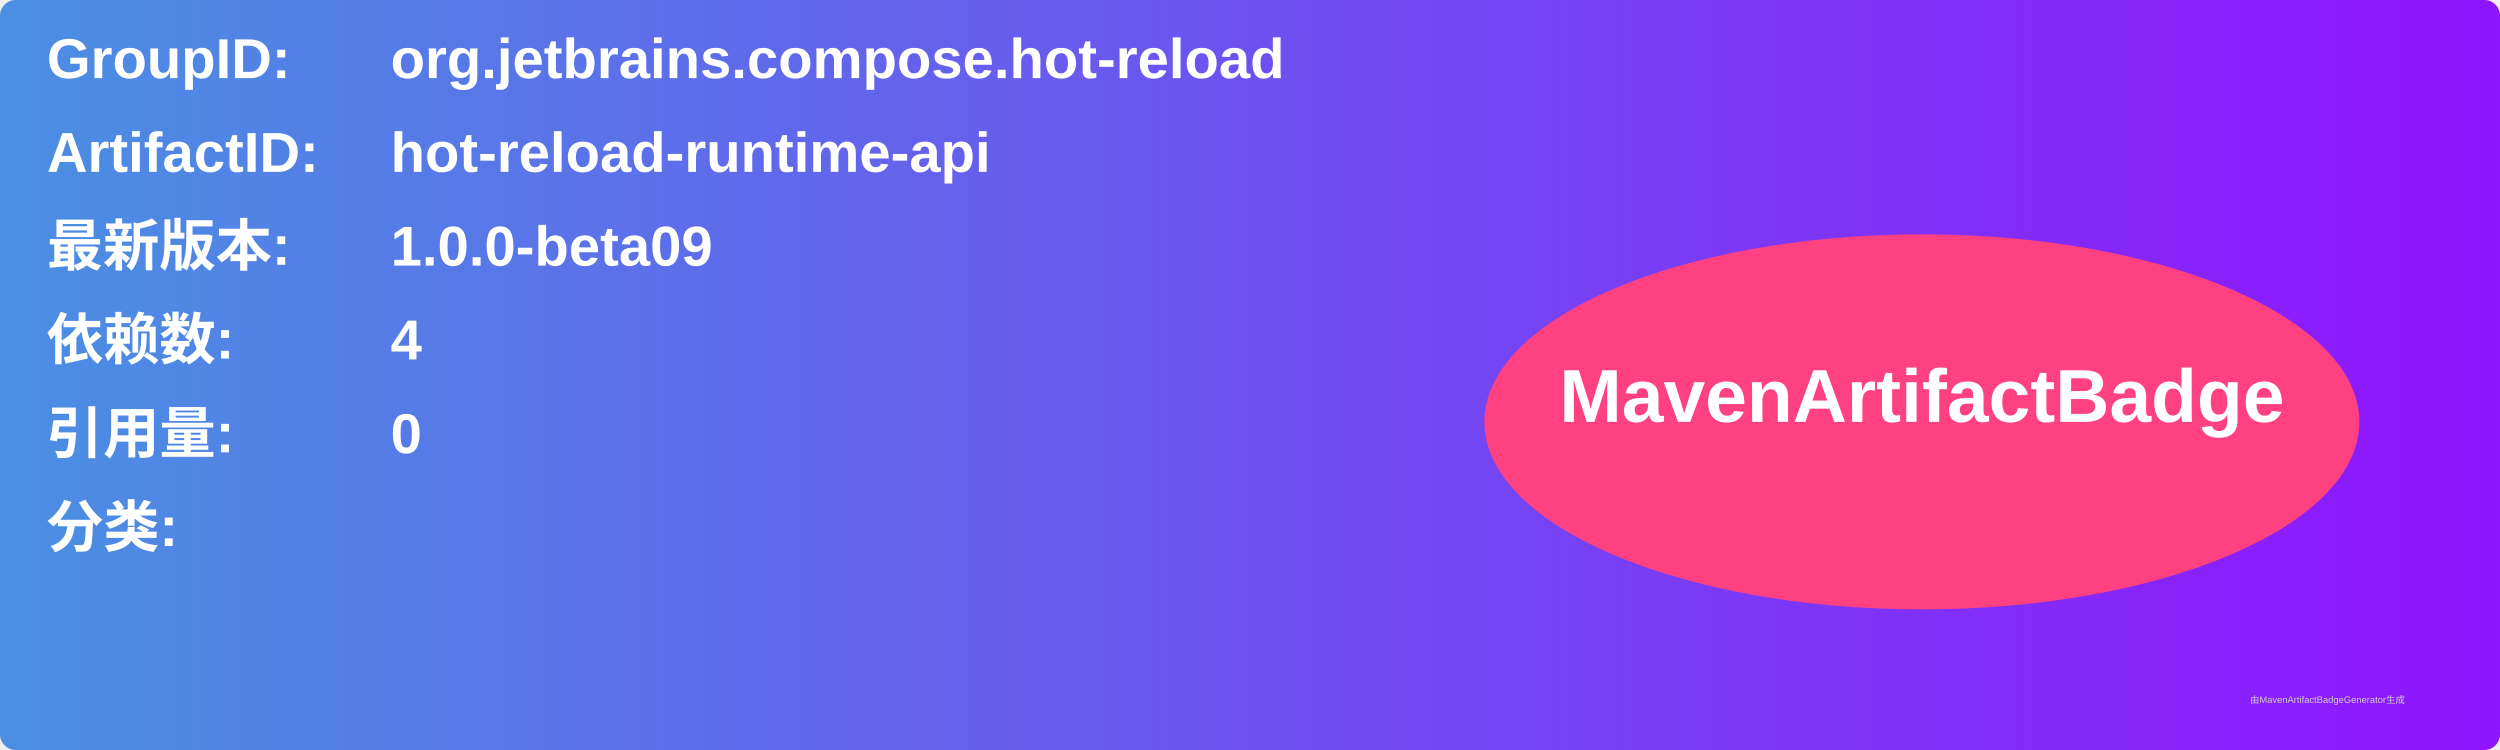
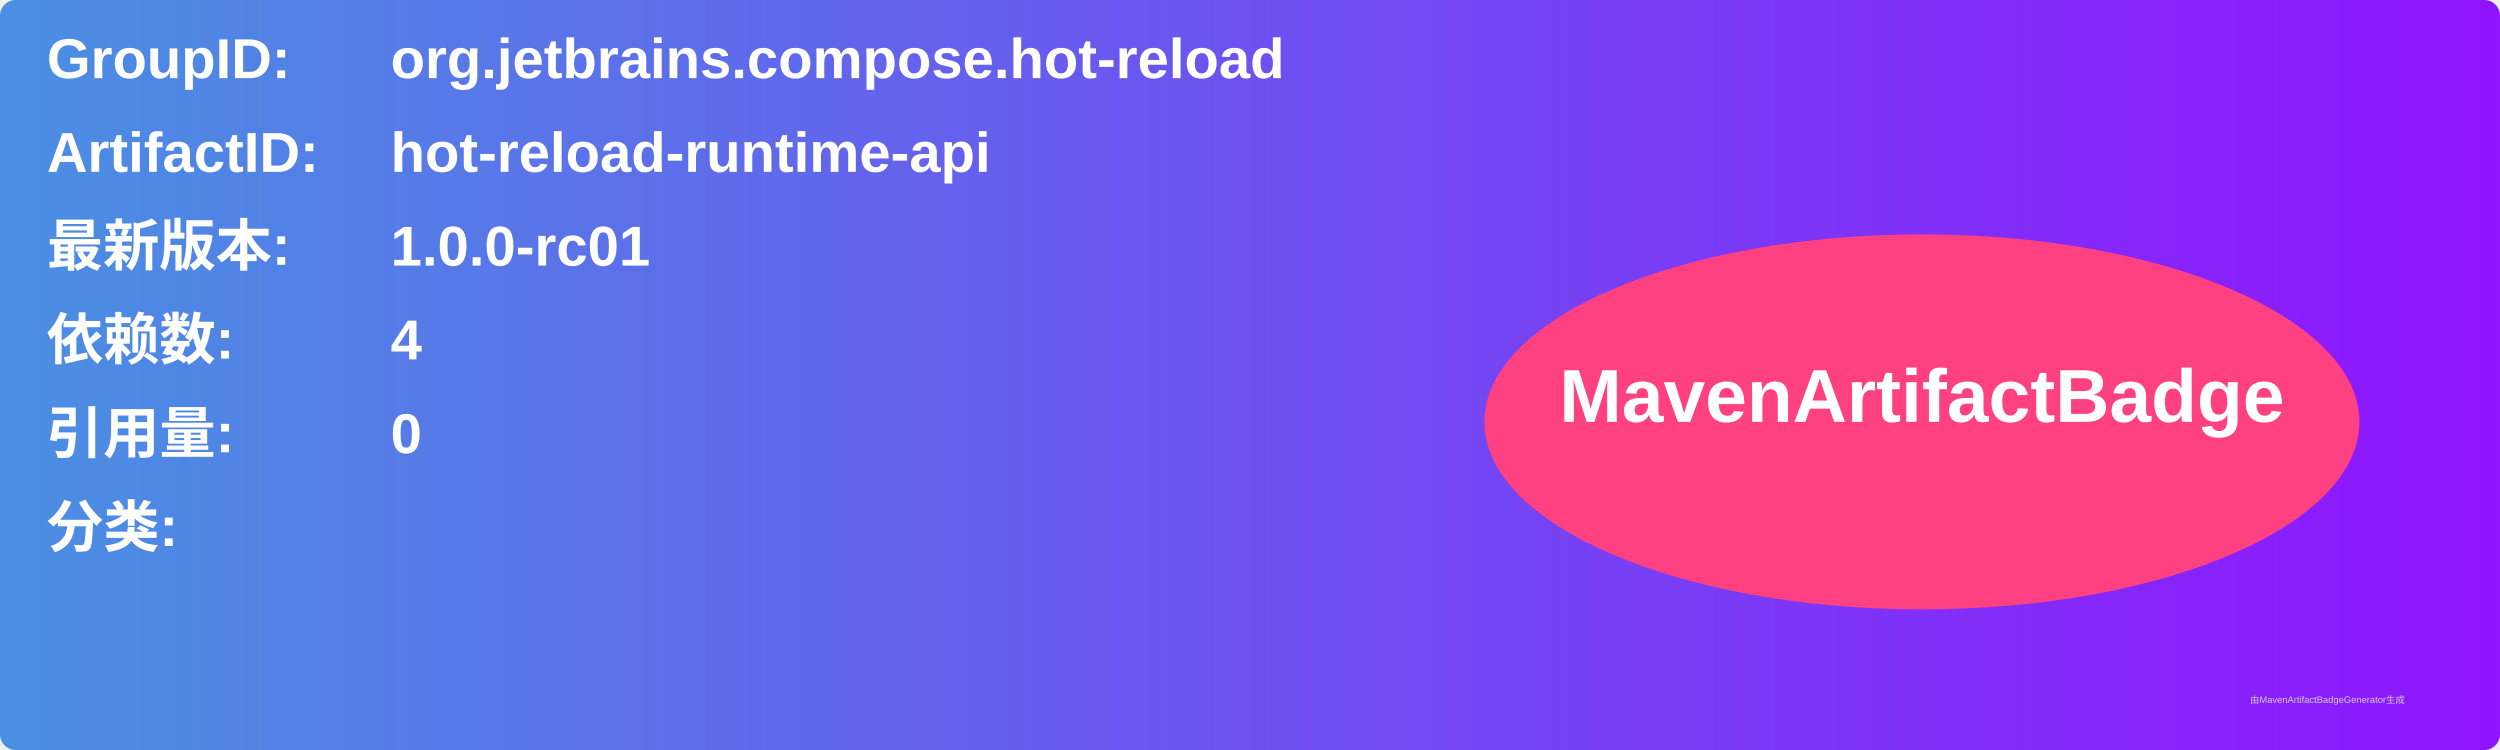
<svg xmlns="http://www.w3.org/2000/svg" width="800" height="240" viewBox="0 0 800 240">
  <linearGradient id="grad" x1="0%" y1="0%" x2="100%" y2="0%">
    <stop offset="0%" stop-color="#4a90e2" />
    <stop offset="100%" stop-color="#9013fe" />
  </linearGradient>
  <rect width="100%" height="100%" rx="5" ry="5" fill="url(#grad)" />
  <g transform="translate(15, 15)">
    <text x="0" y="10" font-family="Arial" font-size="18" fill="white" font-weight="bold" width="260">GroupID:</text>
    <text x="110" y="10" font-family="Arial" font-size="18" fill="white" font-weight="bold" width="460">org.jetbrains.compose.hot-reload</text>
    <text x="0" y="40" font-family="Arial" font-size="18" fill="white" font-weight="bold" width="260">ArtifactID:</text>
    <text x="110" y="40" font-family="Arial" font-size="18" fill="white" font-weight="bold" width="460">hot-reload-runtime-api</text>
    <text x="0" y="70" font-family="Arial" font-size="18" fill="white" font-weight="bold">最新版本:</text>
    <text x="110" y="70" font-family="Arial" font-size="18" fill="white" font-weight="bold">
-       <tspan font-weight="bold">1.0.0-beta09</tspan>
+       <tspan font-weight="bold">1.0.0-rc01</tspan>
    </text>
    <text x="0" y="100" font-family="Arial" font-size="18" fill="white" font-weight="bold">依赖数: </text>
    <text x="110" y="100" font-family="Arial" font-size="18" fill="white">
      <tspan font-weight="bold">4</tspan>
    </text>
    <text x="0" y="130" font-family="Arial" font-size="18" fill="white" font-weight="bold">引用量: </text>
    <text x="110" y="130" font-family="Arial" font-size="18" fill="white">
      <tspan font-weight="bold">0</tspan>
    </text>
    <text x="0" y="160" font-family="Arial" font-size="18" fill="white" font-weight="bold">分类:</text>
    <text x="10" y="190" font-family="Arial" font-size="10" fill="white">
      <tspan font-weight="bold" />
    </text>
    <ellipse cx="600" cy="120" rx="140" ry="60" fill="#ff4081" />
    <text x="600" y="120" text-anchor="middle" font-family="Arial" font-size="24" fill="white" font-weight="bold">MavenArtifactBadge</text>
  </g>
  <text x="720" y="225" font-family="Arial" font-size="3" fill="#d0d0d0">由MavenArtifactBadgeGenerator生成</text>
</svg>
